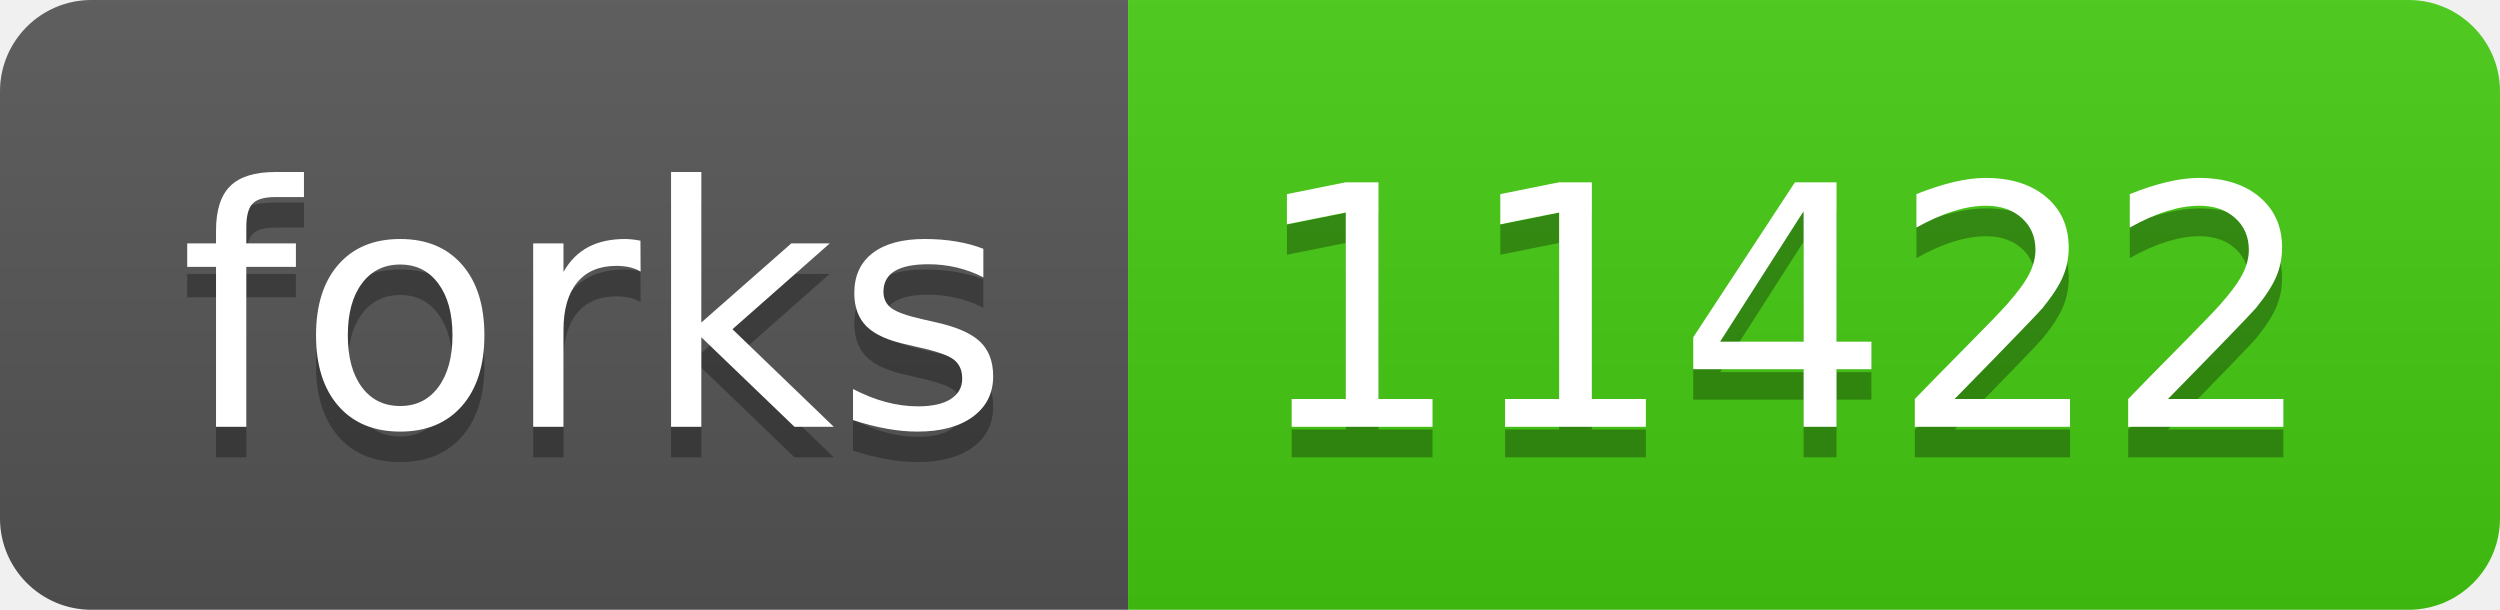
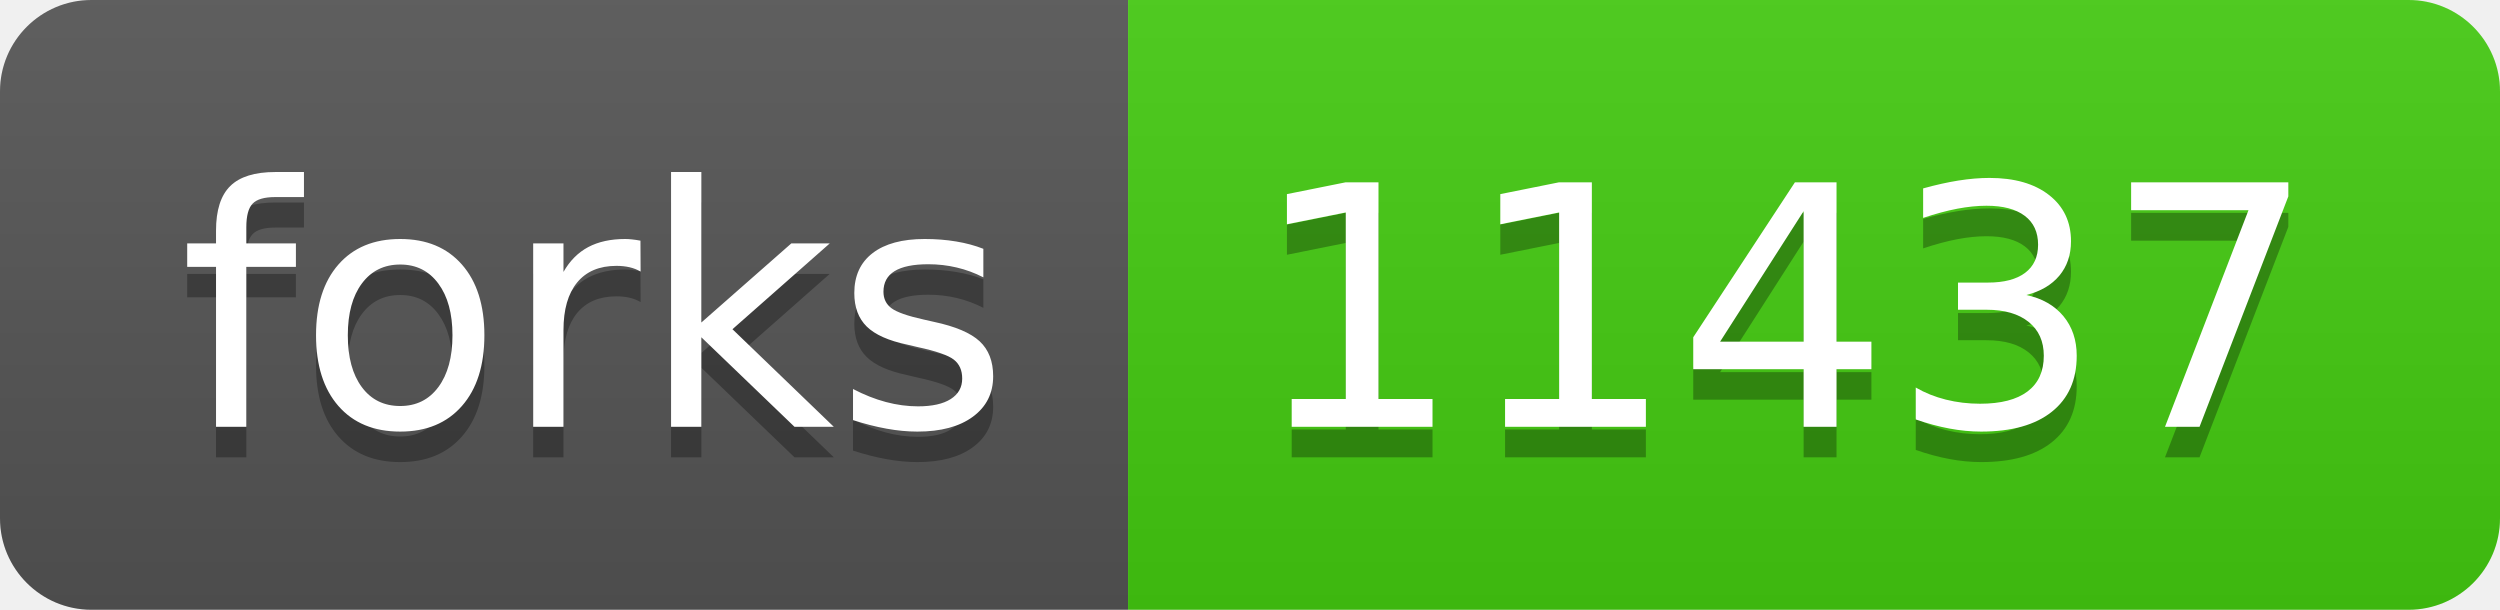
- <svg xmlns="http://www.w3.org/2000/svg" width="82" height="20" role="img" aria-label="forks: 11422">
+ <svg xmlns="http://www.w3.org/2000/svg" width="82" height="20" role="img" aria-label="forks: 11437">
  <linearGradient id="s" x2="0" y2="100%">
    <stop offset="0" stop-color="#bbb" stop-opacity=".1" />
    <stop offset="1" stop-opacity=".1" />
  </linearGradient>
  <clipPath id="r">
    <rect width="82" height="20" rx="3" fill="#fff" />
  </clipPath>
  <g clip-path="url(#r)">
    <rect width="37" height="20" fill="#555" />
    <rect x="37" width="45" height="20" fill="#4c1" />
    <rect width="82" height="20" fill="url(#s)" />
  </g>
  <g fill="#fff" text-anchor="middle" font-family="Verdana,Geneva,DejaVu Sans,sans-serif" text-rendering="geometricPrecision" font-size="110">
    <text aria-hidden="true" x="195" y="150" fill="#010101" fill-opacity=".3" transform="scale(.1)" textLength="270">forks</text>
    <text x="195" y="140" transform="scale(.1)" fill="#fff" textLength="270">forks</text>
-     <text aria-hidden="true" x="585" y="150" fill="#010101" fill-opacity=".3" transform="scale(.1)" textLength="350">11422</text>
-     <text x="585" y="140" transform="scale(.1)" fill="#fff" textLength="350">11422</text>
+     <text aria-hidden="true" x="585" y="150" fill="#010101" fill-opacity=".3" transform="scale(.1)" textLength="350">11437</text>
+     <text x="585" y="140" transform="scale(.1)" fill="#fff" textLength="350">11437</text>
  </g>
</svg>
